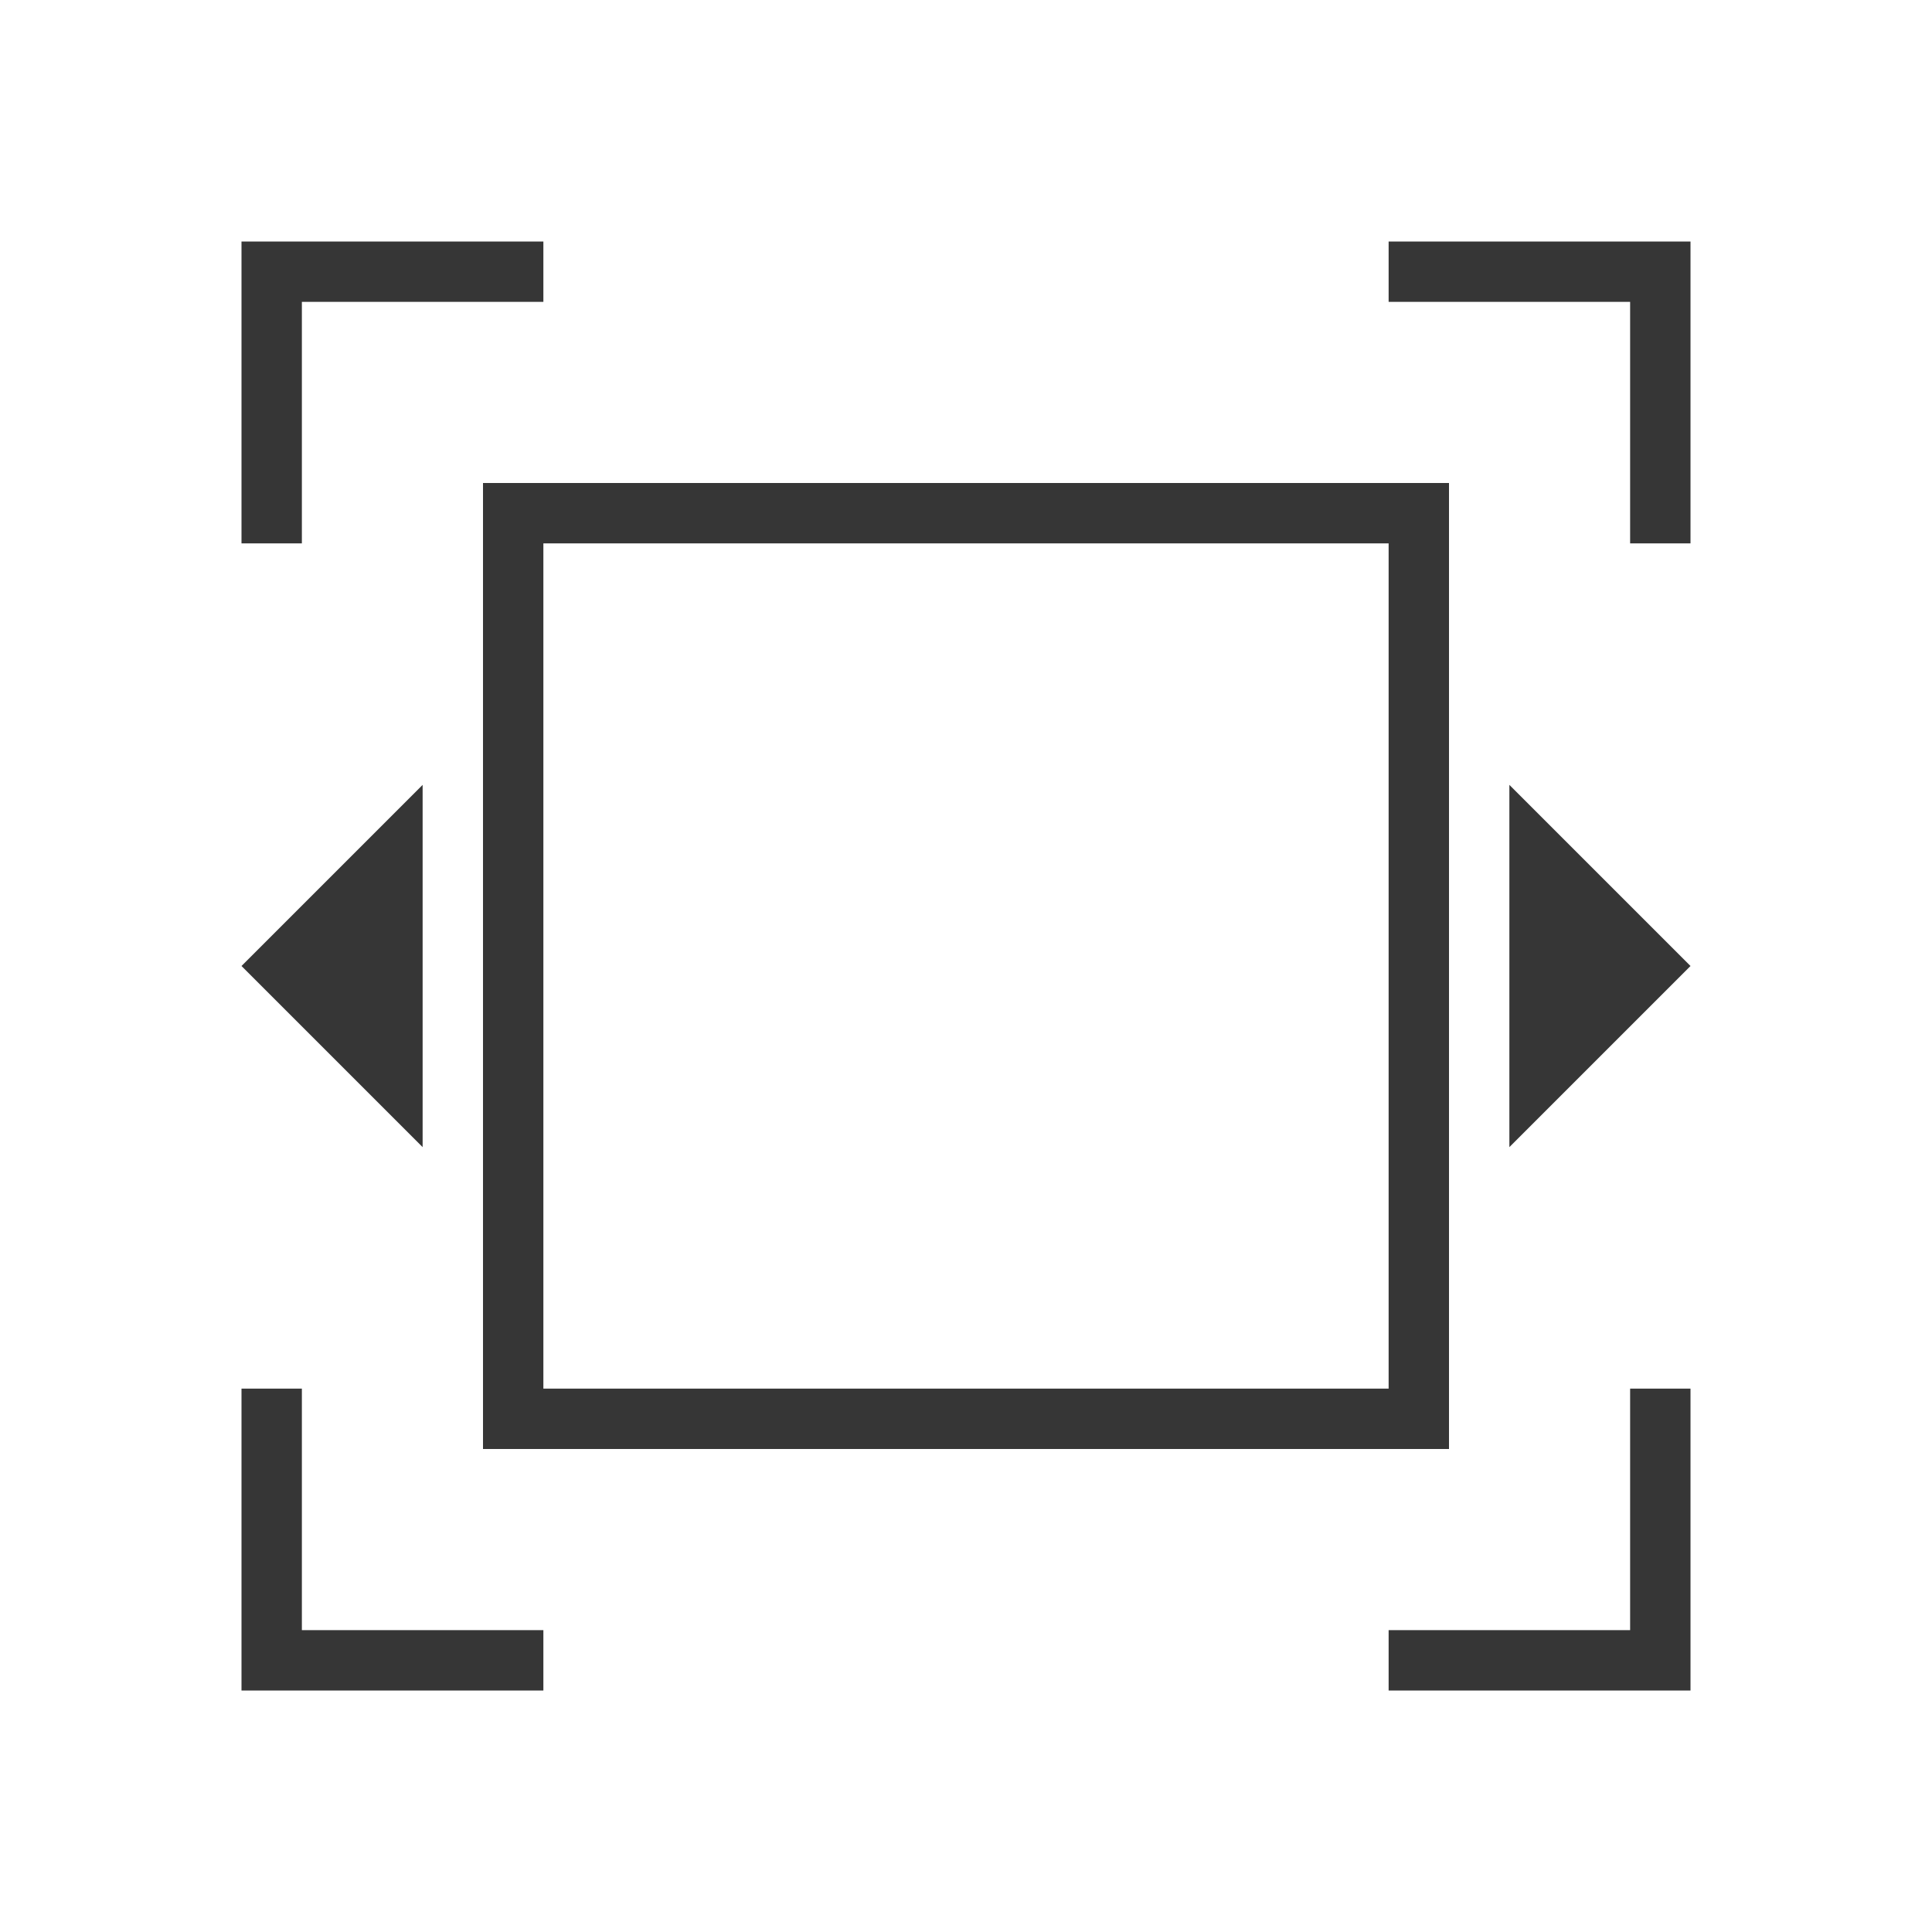
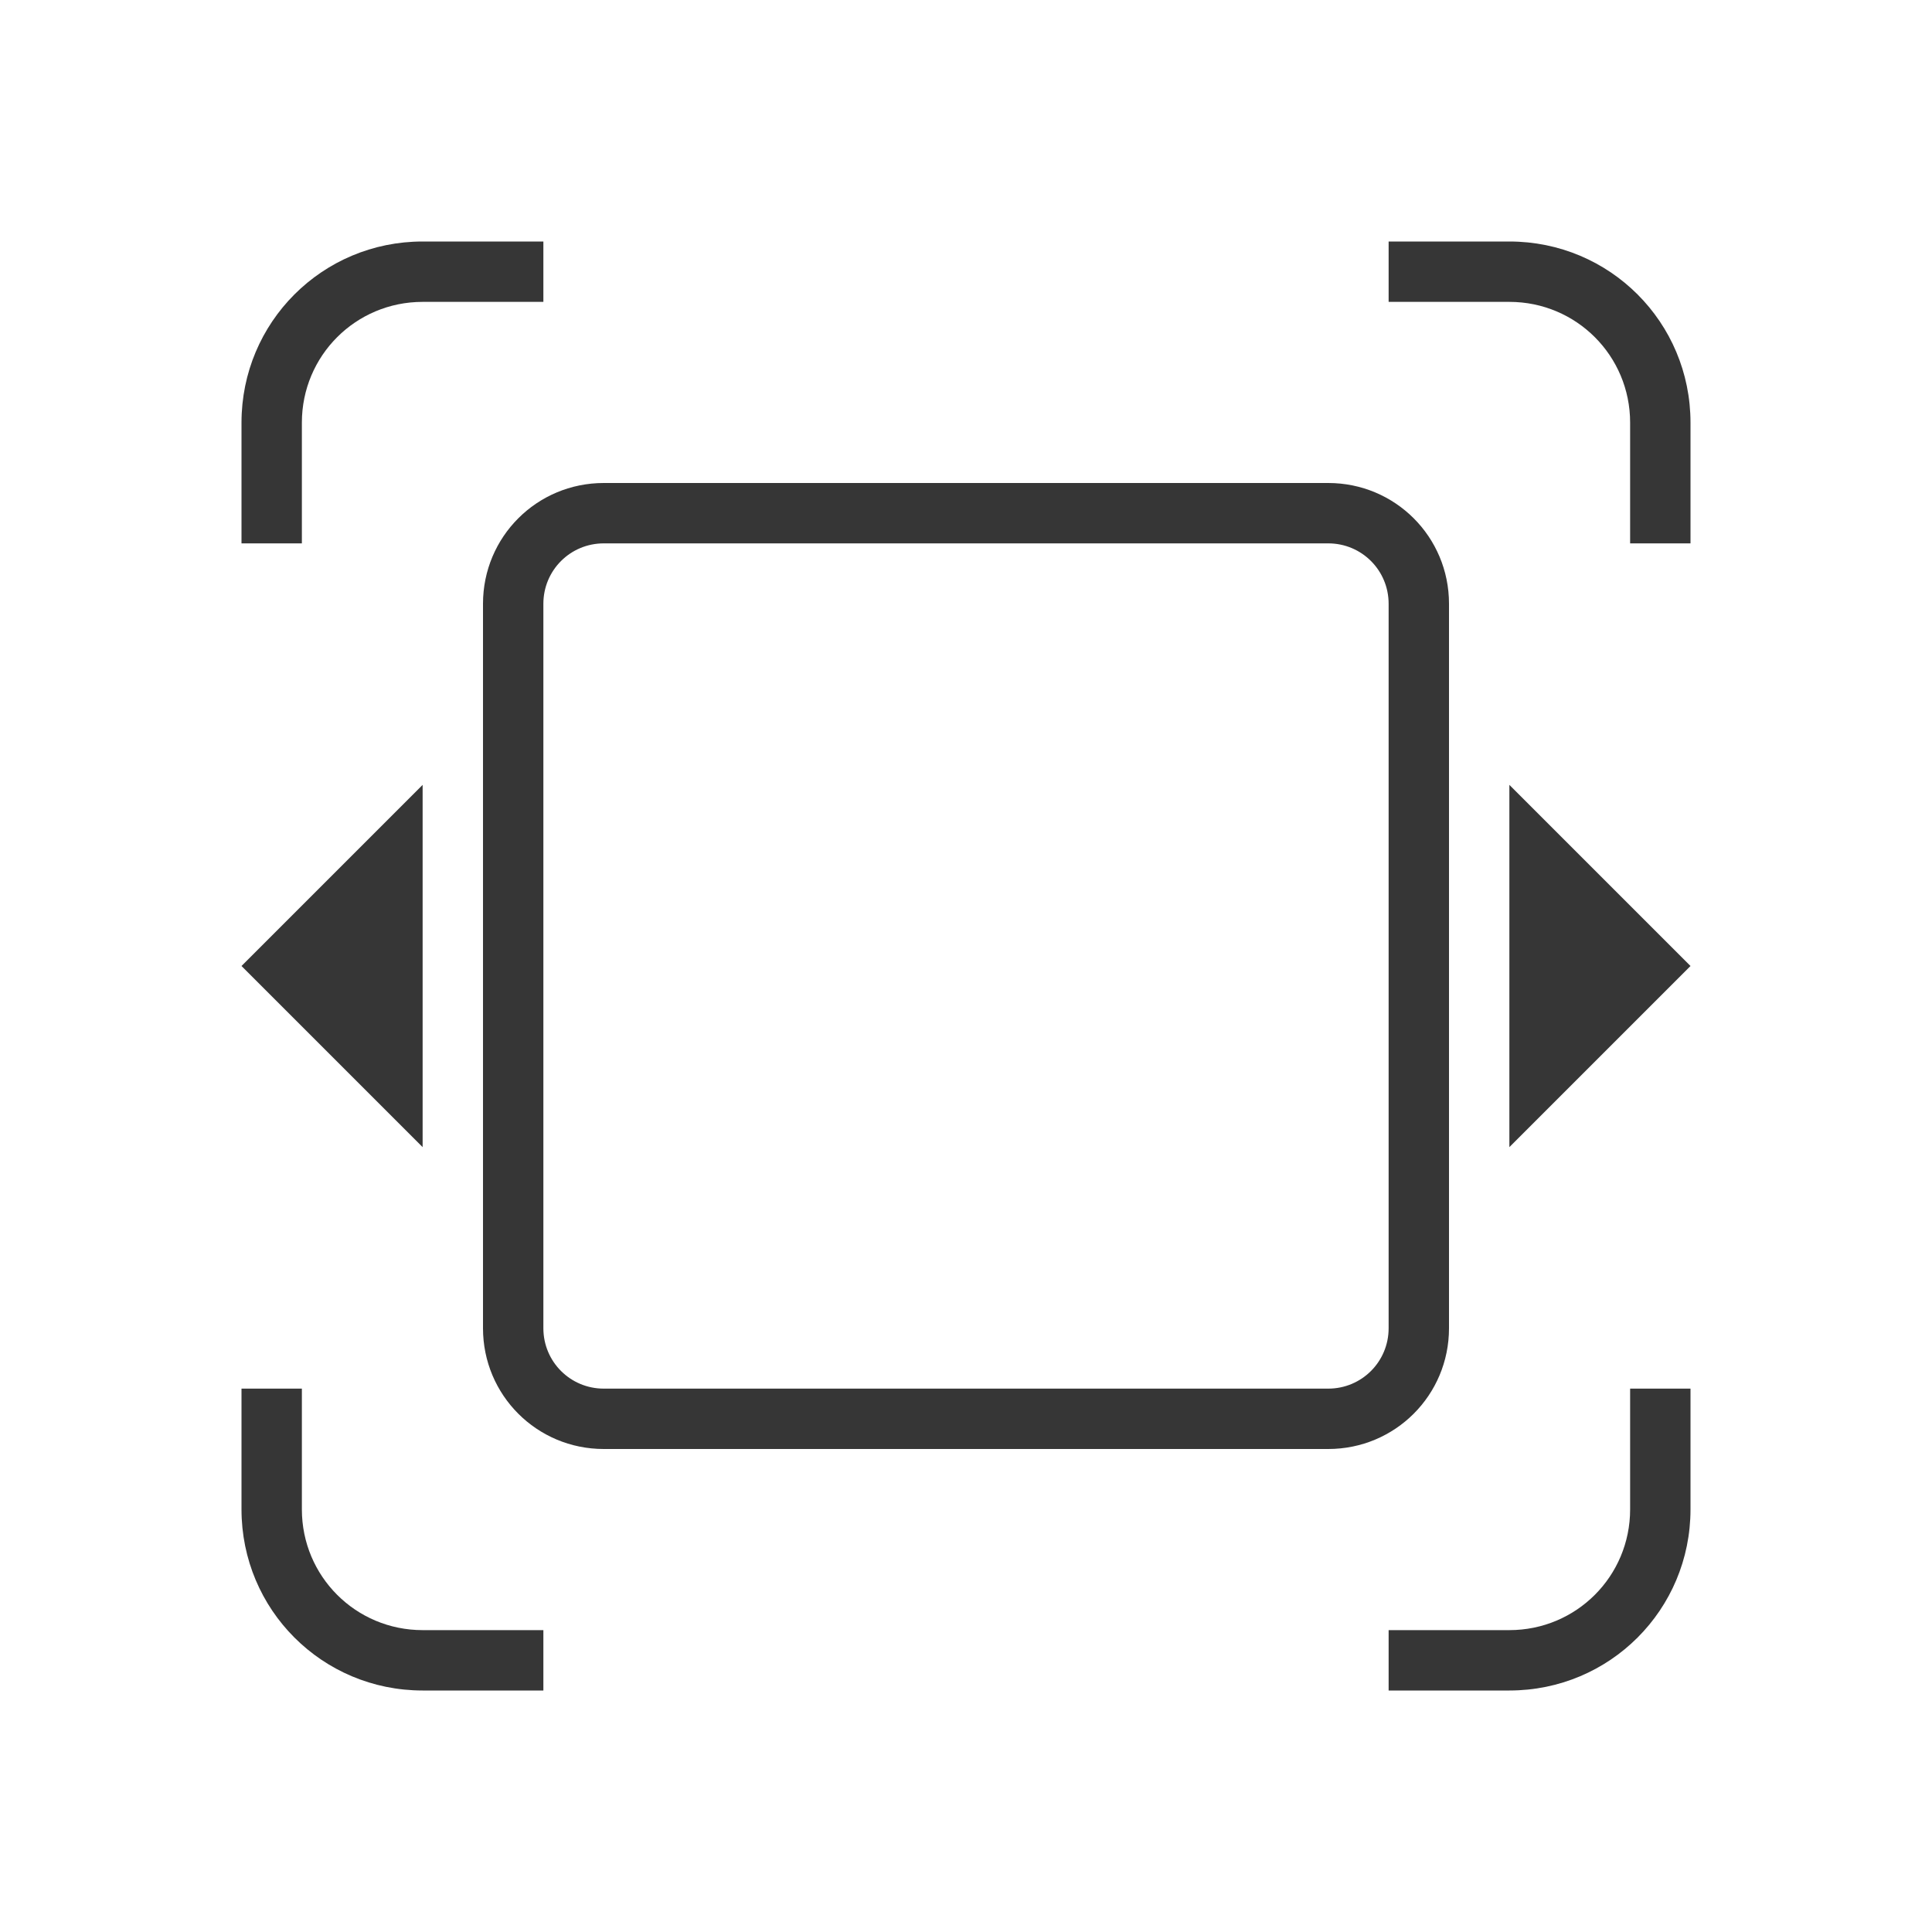
- <svg xmlns="http://www.w3.org/2000/svg" viewBox="0 0 32 32">
-   <defs id="defs3051">
-     <style type="text/css" id="current-color-scheme">
-       .ColorScheme-Text {
+ <svg xmlns="http://www.w3.org/2000/svg" version="1.1" viewBox="0 0 32 32">
+   <defs>
+     <style id="current-color-scheme" type="text/css">.ColorScheme-Text {
        color:#363636;
-       }
-       </style>
+       }</style>
  </defs>
-   <path style="fill:currentColor;fill-opacity:1;stroke:none" d="M 4 4 L 4 9 L 5 9 L 5 5 L 9 5 L 9 4 L 4 4 z M 23 4 L 23 5 L 27 5 L 27 9 L 28 9 L 28 4 L 23 4 z M 8 8 L 8 24 L 24 24 L 24 8 L 8 8 z M 9 9 L 23 9 L 23 23 L 9 23 L 9 9 z M 7 13 L 4 16 L 7 19 L 7 13 z M 25 13 L 25 19 L 28 16 L 25 13 z M 4 23 L 4 28 L 9 28 L 9 27 L 5 27 L 5 23 L 4 23 z M 27 23 L 27 27 L 23 27 L 23 28 L 28 28 L 28 23 L 27 23 z " class="ColorScheme-Text" />
+   <path class="ColorScheme-Text" d="m7 13-3 3 3 3zm18 0v6l3-3z" fill="currentColor" />
+   <path class="ColorScheme-Text" d="m7 4c-1.662 0-3 1.338-3 3v2h1v-2c0-1.108 0.892-2 2-2h2v-1zm16 0v1h2c1.108 0 2 0.892 2 2v2h1v-2c0-1.662-1.338-3-3-3zm-19 19v2c0 1.662 1.338 3 3 3h2v-1h-2c-1.108 0-2-0.892-2-2v-2zm23 0v2c0 1.108-0.892 2-2 2h-2v1h2c1.662 0 3-1.338 3-3v-2z" fill="currentColor" />
+   <path class="ColorScheme-Text" d="m10 8c-1.108 0-2 0.892-2 2v12c0 1.108 0.892 2 2 2h12c1.108 0 2-0.892 2-2v-12c0-1.108-0.892-2-2-2zm0 1h12c0.554 0 1 0.446 1 1v12c0 0.554-0.446 1-1 1h-12c-0.554 0-1-0.446-1-1v-12c0-0.554 0.446-1 1-1z" fill="currentColor" />
</svg>
